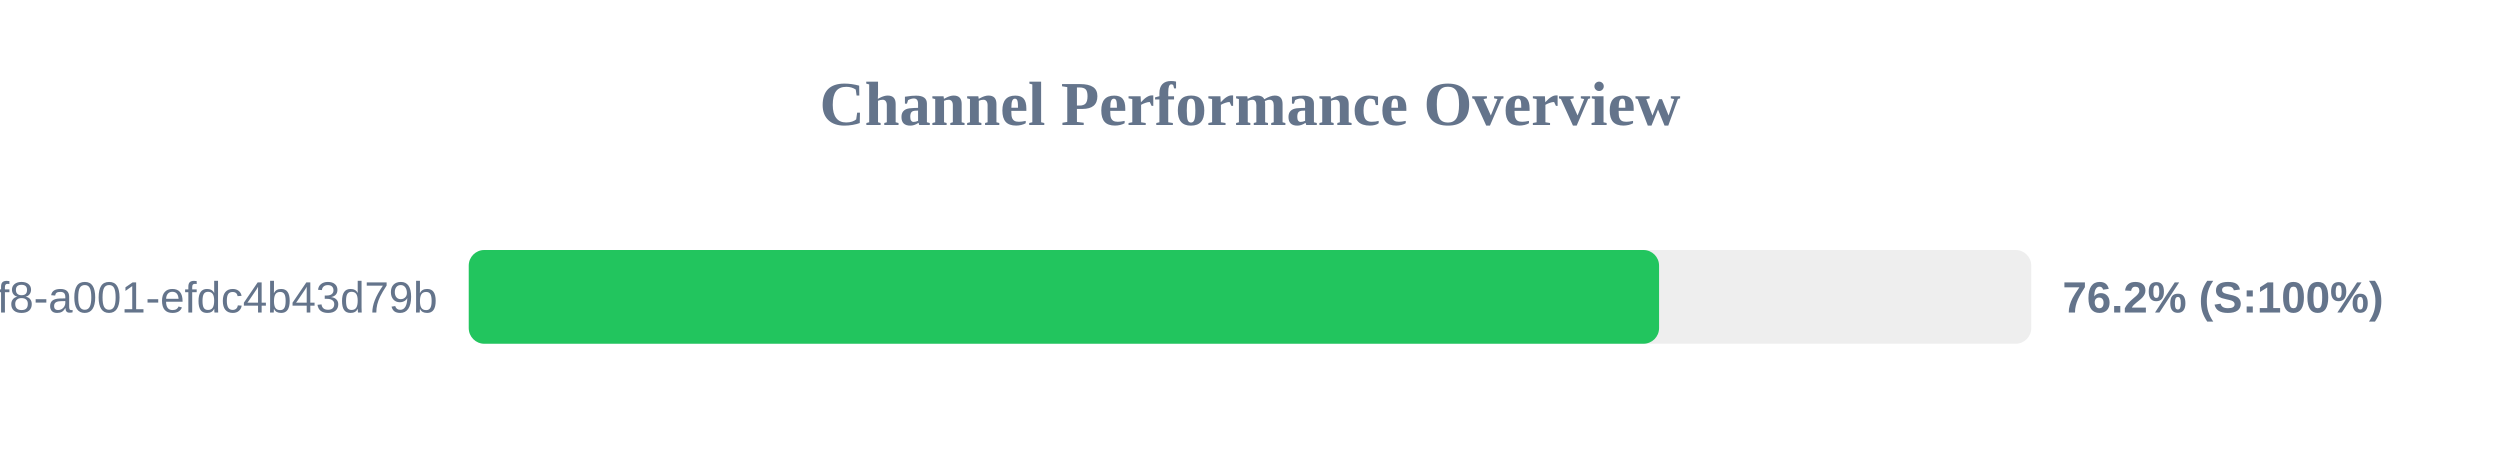
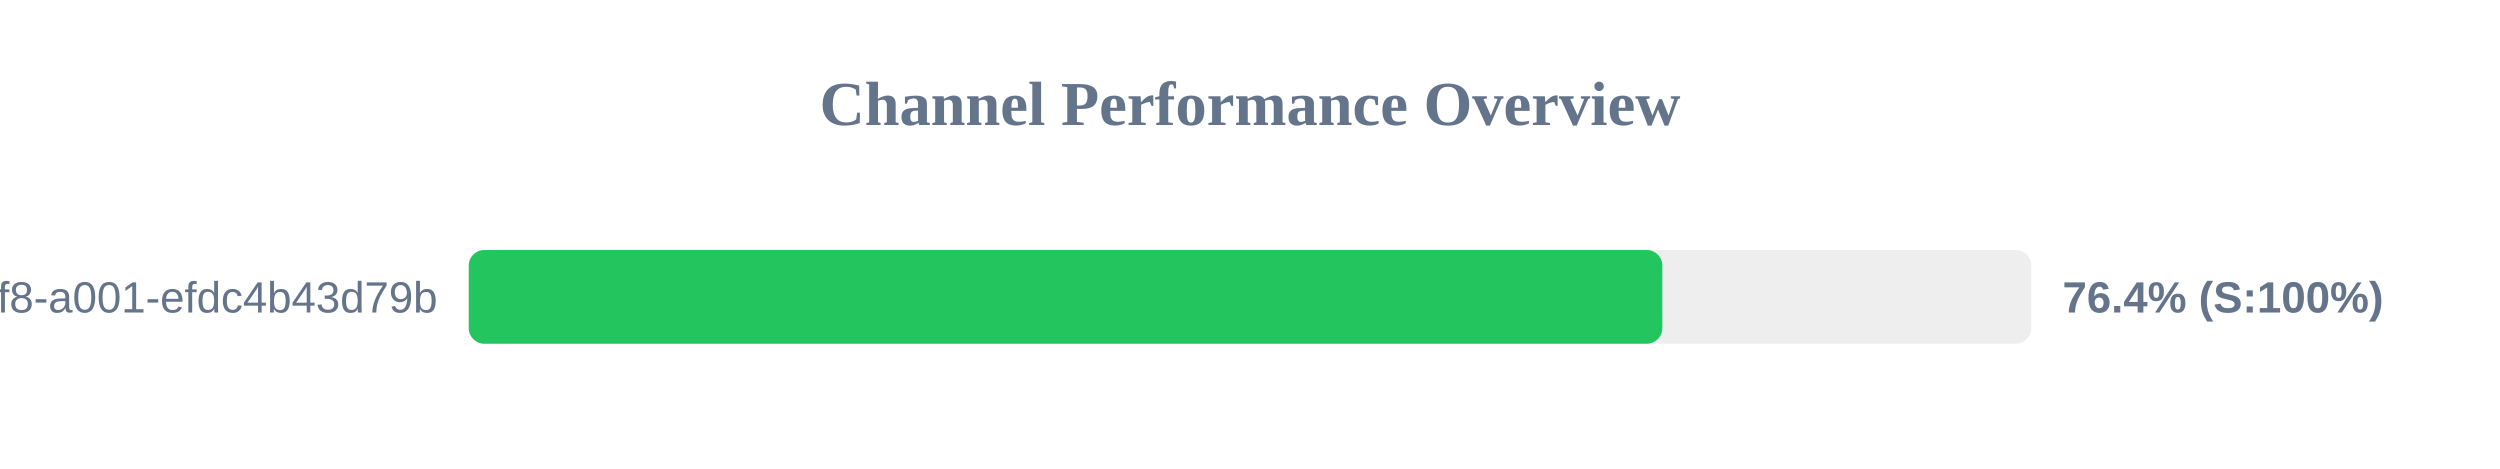
<svg xmlns="http://www.w3.org/2000/svg" width="800" height="150" version="1.1">
  <style>
        .row { font: 14px Arial; fill: #64748b; }
        .score { font: bold 14px Arial; fill: #64748b; }
    </style>
  <text x="400" y="40" text-anchor="middle" font-size="20px" font-weight="bold" fill="#64748b">Channel Performance Overview</text>
  <rect x="150" y="80" width="500" height="30" fill="#eee" rx="5" />
-   <rect x="150" y="80" width="380.9" height="30" fill="#22c55e" rx="5" />
+   <rect x="150" y="80" width="381.95" height="30" fill="#22c55e" rx="5" />
  <text x="140" y="100" text-anchor="end" class="row">?uuid=1fdb6b30-5371-4ff8-a001-efdc4b43d79b</text>
-   <text x="660" y="100" text-anchor="start" class="score">76.2% (S:100%)</text>
+   <text x="660" y="100" text-anchor="start" class="score">76.4% (S:100%)</text>
</svg>
